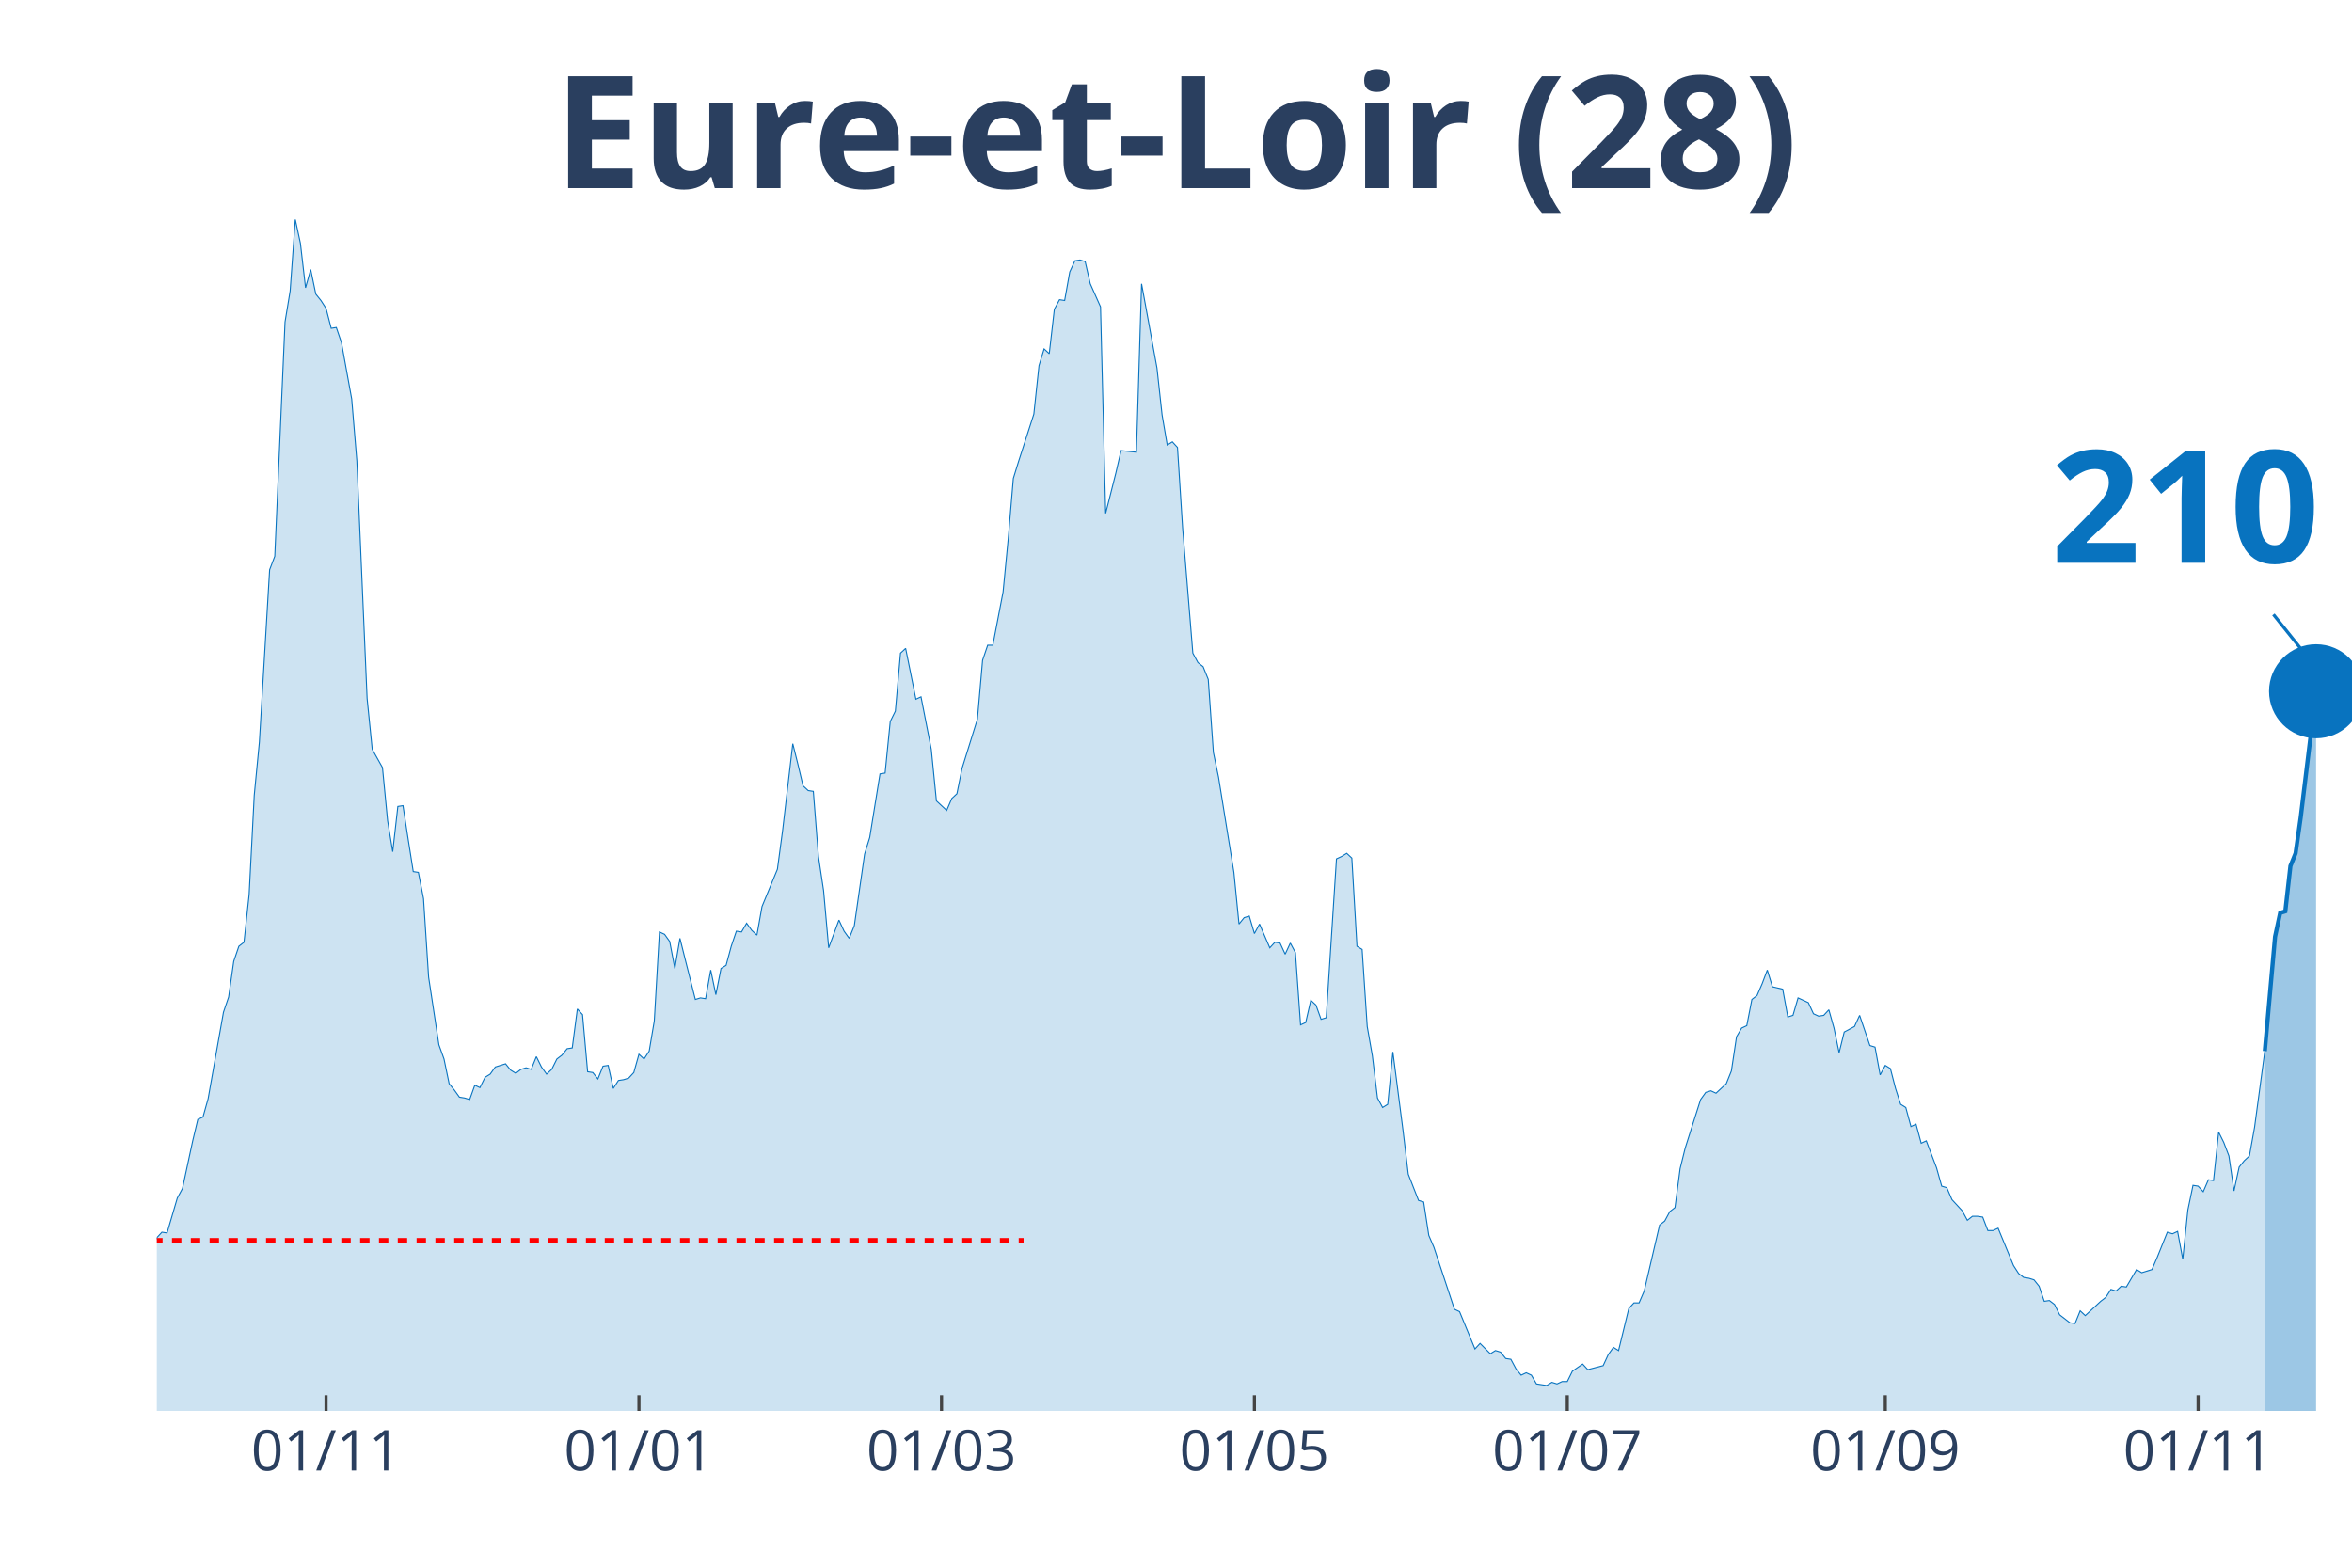
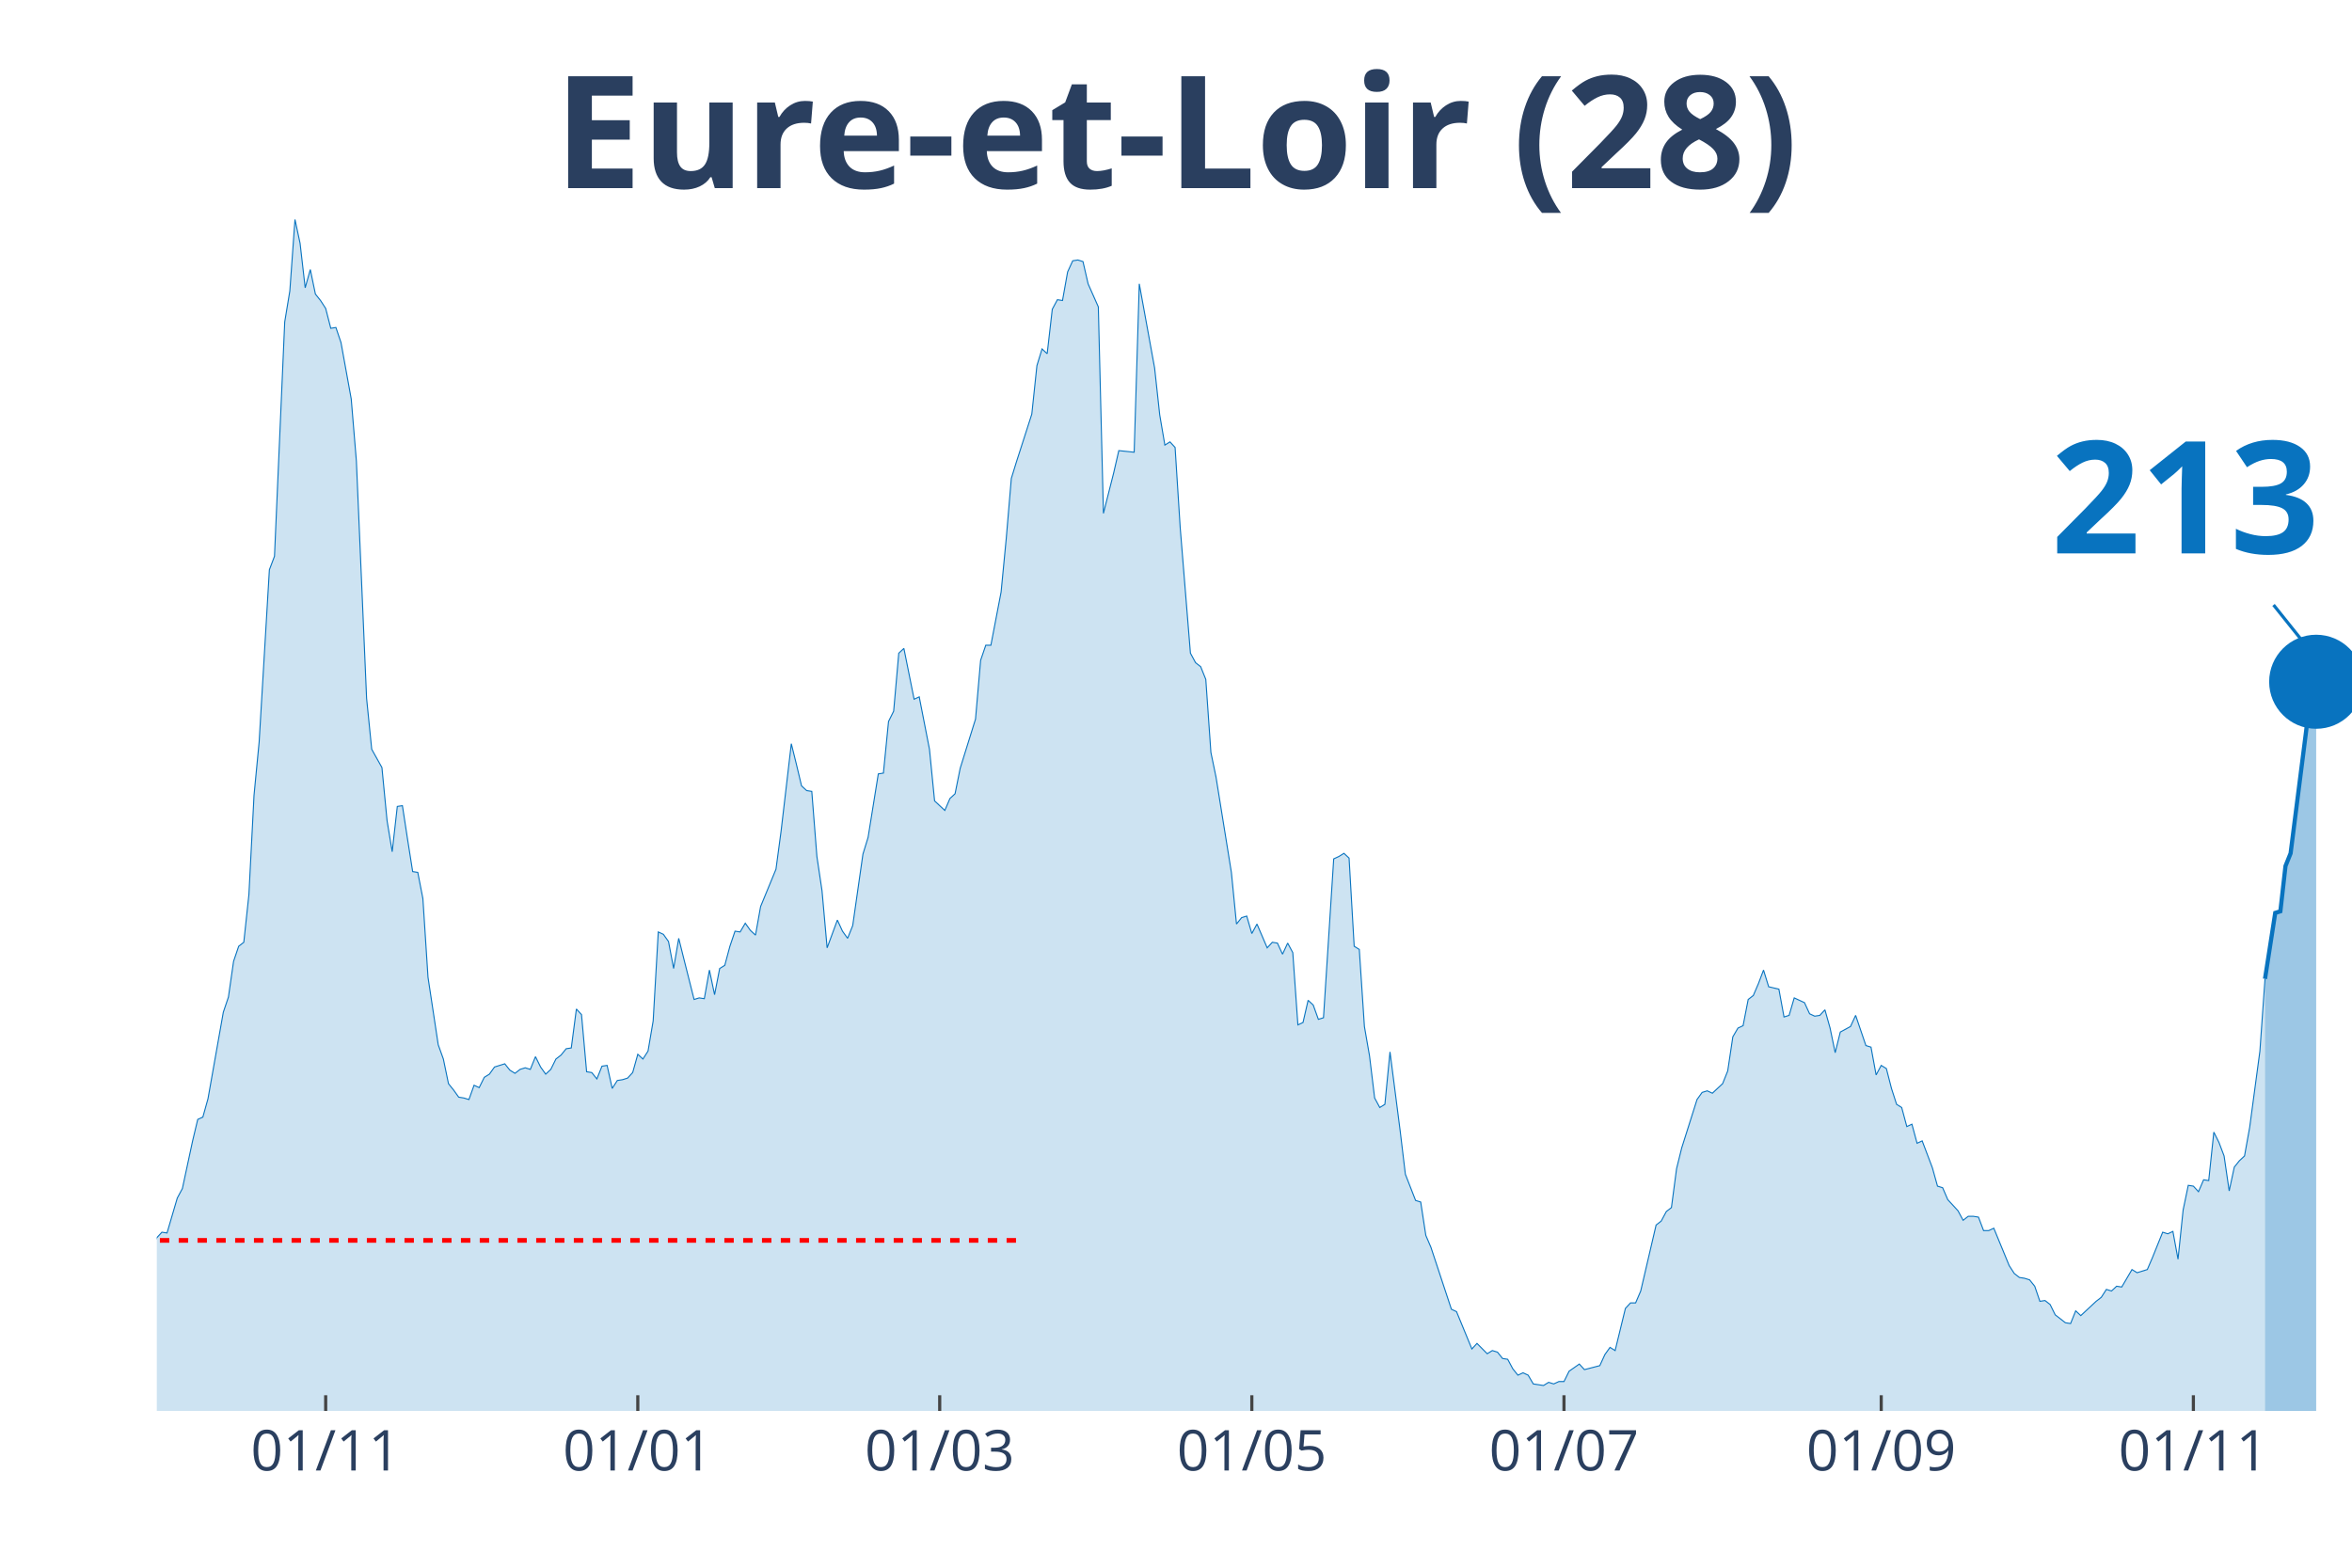
<svg xmlns="http://www.w3.org/2000/svg" class="main-svg" width="1125" height="750" style="" viewBox="0 0 750 500">
  <rect x="0" y="0" width="750" height="500" style="fill: rgb(0, 0, 0); fill-opacity: 0;" />
-   <defs id="defs-119dee">
+   <defs id="defs-dae313">
    <g class="clips">
-       <clipPath id="clip119deexyplot" class="plotclip">
+       <clipPath id="clipdae313xyplot" class="plotclip">
        <rect width="700" height="380" />
      </clipPath>
-       <clipPath class="axesclip" id="clip119deex">
+       <clipPath class="axesclip" id="clipdae313x">
        <rect x="50" y="0" width="700" height="500" />
      </clipPath>
-       <clipPath class="axesclip" id="clip119deey">
+       <clipPath class="axesclip" id="clipdae313y">
        <rect x="0" y="70" width="750" height="380" />
      </clipPath>
-       <clipPath class="axesclip" id="clip119deexy">
+       <clipPath class="axesclip" id="clipdae313xy">
        <rect x="50" y="70" width="700" height="380" />
      </clipPath>
    </g>
    <g class="gradients" />
+     <g class="patterns" />
  </defs>
  <g class="bglayer">
    <rect class="bg" x="50" y="70" width="700" height="380" style="fill: rgb(0, 0, 0); fill-opacity: 0; stroke-width: 0;" />
  </g>
  <g class="layer-below">
    <g class="imagelayer" />
    <g class="shapelayer" />
  </g>
  <g class="cartesianlayer">
    <g class="subplot xy">
      <g class="layer-subplot">
        <g class="shapelayer" />
        <g class="imagelayer" />
      </g>
      <g class="gridlayer">
        <g class="x">
-           <path class="xgrid crisp" transform="translate(103.97,0)" d="M0,70v380" style="stroke: rgb(255, 255, 255); stroke-opacity: 1; stroke-width: 1px;" />
-           <path class="xgrid crisp" transform="translate(203.74,0)" d="M0,70v380" style="stroke: rgb(255, 255, 255); stroke-opacity: 1; stroke-width: 1px;" />
-           <path class="xgrid crisp" transform="translate(300.23,0)" d="M0,70v380" style="stroke: rgb(255, 255, 255); stroke-opacity: 1; stroke-width: 1px;" />
-           <path class="xgrid crisp" transform="translate(400,0)" d="M0,70v380" style="stroke: rgb(255, 255, 255); stroke-opacity: 1; stroke-width: 1px;" />
-           <path class="xgrid crisp" transform="translate(499.77,0)" d="M0,70v380" style="stroke: rgb(255, 255, 255); stroke-opacity: 1; stroke-width: 1px;" />
-           <path class="xgrid crisp" transform="translate(601.17,0)" d="M0,70v380" style="stroke: rgb(255, 255, 255); stroke-opacity: 1; stroke-width: 1px;" />
-           <path class="xgrid crisp" transform="translate(700.93,0)" d="M0,70v380" style="stroke: rgb(255, 255, 255); stroke-opacity: 1; stroke-width: 1px;" />
+           <path class="xgrid crisp" transform="translate(103.85,0)" d="M0,70v380" style="stroke: rgb(255, 255, 255); stroke-opacity: 1; stroke-width: 1px;" />
+           <path class="xgrid crisp" transform="translate(203.38,0)" d="M0,70v380" style="stroke: rgb(255, 255, 255); stroke-opacity: 1; stroke-width: 1px;" />
+           <path class="xgrid crisp" transform="translate(299.65,0)" d="M0,70v380" style="stroke: rgb(255, 255, 255); stroke-opacity: 1; stroke-width: 1px;" />
+           <path class="xgrid crisp" transform="translate(399.18,0)" d="M0,70v380" style="stroke: rgb(255, 255, 255); stroke-opacity: 1; stroke-width: 1px;" />
+           <path class="xgrid crisp" transform="translate(498.72,0)" d="M0,70v380" style="stroke: rgb(255, 255, 255); stroke-opacity: 1; stroke-width: 1px;" />
+           <path class="xgrid crisp" transform="translate(599.88,0)" d="M0,70v380" style="stroke: rgb(255, 255, 255); stroke-opacity: 1; stroke-width: 1px;" />
+           <path class="xgrid crisp" transform="translate(699.42,0)" d="M0,70v380" style="stroke: rgb(255, 255, 255); stroke-opacity: 1; stroke-width: 1px;" />
        </g>
        <g class="y" />
      </g>
      <g class="zerolinelayer" />
      <path class="xlines-below" />
      <path class="ylines-below" />
      <g class="overlines-below" />
      <g class="xaxislayer-below" />
      <g class="yaxislayer-below" />
      <g class="overaxes-below" />
-       <g class="plot" transform="translate(50, 70)" clip-path="url('#clip119deexyplot')">
+       <g class="plot" transform="translate(50,70)" clip-path="url(#clipdae313xyplot)">
        <g class="scatterlayer mlayer">
-           <g class="trace scatter tracefffe1e" style="stroke-miterlimit: 2;">
+           <g class="trace scatter trace40fafb" style="stroke-miterlimit: 2;">
            <g class="fills">
              <g>
-                 <path class="js-fill" d="M672.2,380L-222.43,380L-222.43,372.15L-219.16,373.41L-217.52,375.19L-207.71,375.69L-206.07,374.17L-176.64,375.69L-175,376.96L-170.09,378.23L-168.46,378.48L-155.37,378.48L-153.74,377.72L-147.2,373.92L-145.56,373.92L-142.29,369.61L-140.65,370.12L-137.38,372.65L-135.75,372.91L-134.11,372.91L-132.48,377.72L-121.03,379.49L-119.39,378.73L-112.85,373.92L-111.21,373.67L-99.77,373.92L-98.13,371.64L-96.5,371.64L-94.86,369.61L-93.22,366.83L-91.59,368.09L-83.41,365.81L-81.78,361.51L-76.87,358.72L-75.23,357.71L-73.6,354.67L-71.96,355.43L-70.33,358.47L-68.69,355.17L-65.42,357.2L-63.79,355.43L-60.51,353.65L-58.88,351.12L-55.61,351.88L-53.97,351.63L-52.34,351.37L-50.7,349.09L-42.52,339.21L-40.89,333.39L-39.25,321.73L-37.62,321.23L-34.35,319.45L-32.71,320.47L-31.07,320.47L-29.44,322.24L-27.8,331.87L-26.17,326.8L-24.53,325.79L-22.9,326.04L-21.26,324.77L-19.63,325.28L-16.36,322.24L-14.72,324.27L-13.08,322.24L-11.45,322.49L-9.81,324.27L-8.18,323.76L-6.54,325.79L-4.91,323.51L-1.64,330.85L0,324.77L1.64,323L3.27,323.25L6.54,312.11L8.18,309.07L11.45,293.87L13.08,287.03L14.72,286.27L16.36,280.44L21.26,252.83L22.9,248.01L24.53,236.61L26.17,231.8L27.8,230.53L29.44,215.33L31.07,183.67L32.71,166.69L35.98,111.72L37.62,107.41L40.89,32.68L42.52,22.8L44.16,0L45.79,7.6L47.43,21.79L49.07,15.96L50.7,23.81L52.34,25.84L53.97,28.37L55.61,34.71L57.24,34.45L58.88,39.27L62.15,57.25L63.79,77.01L67.06,152.76L68.69,168.97L71.96,174.8L73.6,191.77L75.23,201.65L76.87,187.21L78.5,186.96L80.14,197.6L81.78,207.99L83.41,208.24L85.05,216.6L86.68,241.68L89.95,263.21L91.59,267.77L93.22,275.63L94.86,277.65L96.5,279.93L98.13,280.19L99.77,280.69L101.4,276.13L103.04,276.89L104.67,273.6L106.31,272.59L107.94,270.31L111.21,269.29L112.85,271.32L114.49,272.33L116.12,271.07L117.76,270.56L119.39,271.07L121.03,267.01L122.66,270.31L124.3,272.59L125.93,271.07L127.57,267.77L129.21,266.51L130.84,264.48L132.48,264.23L134.11,251.81L135.75,253.59L137.38,271.83L139.02,272.08L140.65,274.11L142.29,270.05L143.93,269.8L145.56,277.15L147.2,274.61L148.83,274.36L150.47,273.85L152.1,272.08L153.74,266.25L155.37,267.77L157.01,265.24L158.64,255.61L160.28,227.24L161.92,228L163.55,230.28L165.19,238.89L166.82,229.27L168.46,235.85L171.73,248.77L173.36,248.27L175,248.52L176.64,239.4L178.27,247.25L179.91,238.89L181.54,237.88L183.18,231.8L184.81,226.99L186.45,227.24L188.08,224.45L189.72,226.73L191.36,228.25L192.99,219.13L197.9,207.23L199.53,195.07L202.8,167.2L204.44,173.79L206.07,180.63L207.71,182.15L209.35,182.4L210.98,203.17L212.62,214.07L214.25,232.31L217.52,223.44L219.16,226.99L220.79,229.27L222.43,225.21L225.7,202.41L227.34,197.09L230.61,176.83L232.24,176.57L233.88,160.11L235.51,156.81L237.15,138.32L238.79,136.8L242.06,153.01L243.69,152.25L246.96,168.97L248.6,185.44L251.87,188.48L253.5,184.68L255.14,183.16L256.78,175.05L261.68,159.35L263.32,140.6L264.95,135.79L266.59,135.79L269.86,118.81L271.5,101.84L273.13,82.59L274.77,77.27L279.67,62.07L281.31,46.61L282.94,41.29L284.58,42.81L286.21,28.63L287.85,25.59L289.49,25.84L291.12,16.72L292.76,13.17L294.39,12.92L296.03,13.43L297.66,20.52L300.93,27.87L302.57,93.73L305.84,80.81L307.48,73.72L312.38,74.23L314.02,20.52L318.93,47.37L320.56,62.32L322.2,71.95L323.83,70.93L325.47,72.71L327.1,98.29L330.37,138.32L332.01,141.36L333.64,142.63L335.28,146.68L336.92,169.99L338.55,177.84L343.46,208.24L345.09,224.71L346.73,222.68L348.36,222.17L350,227.75L351.64,224.71L354.91,232.31L356.54,230.53L358.18,230.79L359.81,234.33L361.45,230.79L363.08,233.83L364.72,256.88L366.36,256.12L367.99,249.03L369.63,250.55L371.26,255.11L372.9,254.6L376.17,203.93L377.8,203.17L379.44,202.16L381.07,203.68L382.71,231.8L384.35,232.81L385.98,257.39L387.62,266.76L389.25,280.19L390.89,283.23L392.52,282.21L394.16,265.49L397.43,290.83L399.07,304.51L402.34,312.87L403.97,313.37L405.61,324.01L407.24,327.81L413.79,347.57L415.42,348.33L420.33,360.24L421.96,358.47L425.23,361.76L426.87,360.75L428.5,361.25L430.14,363.28L431.78,363.53L433.41,366.57L435.05,368.6L436.68,367.84L438.32,368.6L439.95,371.39L443.22,371.89L444.86,370.88L446.5,371.39L448.13,370.63L449.77,370.63L451.4,367.33L454.67,365.05L456.31,366.83L461.21,365.56L462.85,362.01L464.49,359.73L466.12,360.75L469.39,347.32L471.03,345.55L472.66,345.55L474.3,341.75L479.21,320.72L480.84,319.45L482.48,316.41L484.11,315.15L485.75,302.73L487.38,296.15L492.29,280.69L493.93,278.41L495.56,277.91L497.2,278.67L500.47,275.63L502.1,271.57L503.74,260.68L505.37,257.89L507.01,257.13L508.64,248.77L510.28,247.51L511.92,243.71L513.55,239.4L515.19,244.72L518.46,245.48L520.09,254.35L521.73,253.84L523.36,248.27L526.64,249.79L528.27,253.33L529.91,254.09L531.54,253.84L533.18,252.07L534.81,257.89L536.45,265.75L538.08,259.16L541.36,257.39L542.99,253.84L546.26,263.47L547.9,263.97L549.53,272.84L551.17,269.8L552.8,270.81L554.44,277.15L556.07,282.21L557.71,283.23L559.35,289.31L560.98,288.55L562.62,294.63L564.25,293.87L567.52,302.48L569.16,308.31L570.79,308.81L572.43,312.61L575.7,316.16L577.34,319.2L578.97,317.93L580.61,317.93L582.24,318.19L583.88,322.49L585.51,322.49L587.15,321.73L592.06,333.64L593.69,336.17L595.33,337.44L596.96,337.69L598.6,338.2L600.23,340.23L601.87,345.04L603.5,344.79L605.14,346.05L606.78,349.35L610.05,351.88L611.68,352.13L613.32,348.08L614.95,349.6L619.86,345.04L621.5,343.77L623.13,341.24L624.77,341.75L626.4,340.23L628.04,340.48L631.31,334.91L632.94,335.92L636.21,334.91L637.85,331.11L641.12,323L642.76,323.51L644.39,322.75L646.03,331.61L647.66,315.91L649.3,308.05L650.93,308.31L652.57,310.08L654.21,306.28L655.84,306.53L657.48,291.08L659.11,294.37L660.75,298.68L662.38,309.83L664.02,302.23L665.65,300.2L667.29,298.68L668.93,289.56L672.2,265.24" style="fill: rgb(8, 115, 191); fill-opacity: 0.2; stroke-width: 0;" />
+                 <path class="js-fill" d="M672.26,380L-221.91,380L-221.91,372.15L-218.65,373.41L-217.02,375.19L-207.23,375.69L-205.59,374.17L-176.22,375.69L-174.59,376.96L-169.7,378.23L-168.07,378.48L-155.01,378.48L-153.38,377.72L-146.85,373.92L-145.22,373.92L-141.96,369.61L-140.33,370.12L-137.06,372.65L-135.43,372.91L-133.8,372.91L-132.17,377.72L-120.75,379.49L-119.11,378.73L-112.59,373.92L-110.96,373.67L-99.53,373.92L-97.9,371.64L-96.27,371.64L-94.64,369.61L-93.01,366.83L-91.38,368.09L-83.22,365.81L-81.59,361.51L-76.69,358.72L-75.06,357.71L-73.43,354.67L-71.79,355.43L-70.16,358.47L-68.53,355.17L-65.27,357.2L-63.64,355.43L-60.37,353.65L-58.74,351.12L-55.48,351.88L-53.85,351.63L-52.21,351.37L-50.58,349.09L-42.42,339.21L-40.79,333.39L-39.16,321.73L-37.53,321.23L-34.27,319.45L-32.63,320.47L-31,320.47L-29.37,322.24L-27.74,331.87L-26.11,326.8L-24.48,325.79L-22.84,326.04L-21.21,324.77L-19.58,325.28L-16.32,322.24L-14.69,324.27L-13.05,322.24L-11.42,322.49L-9.79,324.27L-8.16,323.76L-6.53,325.79L-4.9,323.51L-1.63,330.85L0,324.77L1.63,323L3.26,323.25L6.53,312.11L8.16,309.07L11.42,293.87L13.05,287.03L14.69,286.27L16.32,280.44L21.21,252.83L22.84,248.01L24.48,236.61L26.11,231.8L27.74,230.53L29.37,215.33L31,183.67L32.63,166.69L35.9,111.72L37.53,107.41L40.79,32.68L42.42,22.8L44.06,0L45.69,7.6L47.32,21.79L48.95,15.96L50.58,23.81L52.21,25.84L53.85,28.37L55.48,34.71L57.11,34.45L58.74,39.27L62,57.25L63.64,77.01L66.9,152.76L68.53,168.97L71.79,174.8L73.43,191.77L75.06,201.65L76.69,187.21L78.32,186.96L79.95,197.6L81.59,207.99L83.22,208.24L84.85,216.6L86.48,241.68L89.74,263.21L91.38,267.77L93.01,275.63L94.64,277.65L96.27,279.93L97.9,280.19L99.53,280.69L101.17,276.13L102.8,276.89L104.43,273.6L106.06,272.59L107.69,270.31L110.96,269.29L112.59,271.32L114.22,272.33L115.85,271.07L117.48,270.56L119.11,271.07L120.75,267.01L122.38,270.31L124.01,272.59L125.64,271.07L127.27,267.77L128.9,266.51L130.54,264.48L132.17,264.23L133.8,251.81L135.43,253.59L137.06,271.83L138.69,272.08L140.33,274.11L141.96,270.05L143.59,269.8L145.22,277.15L146.85,274.61L148.48,274.36L150.12,273.85L151.75,272.08L153.38,266.25L155.01,267.77L156.64,265.24L158.28,255.61L159.91,227.24L161.54,228L163.17,230.28L164.8,238.89L166.43,229.27L168.07,235.85L171.33,248.77L172.96,248.27L174.59,248.52L176.22,239.4L177.86,247.25L179.49,238.89L181.12,237.88L182.75,231.8L184.38,226.99L186.01,227.24L187.65,224.45L189.28,226.73L190.91,228.25L192.54,219.13L197.44,207.23L199.07,195.07L202.33,167.2L203.96,173.79L205.59,180.63L207.23,182.15L208.86,182.4L210.49,203.17L212.12,214.07L213.75,232.31L217.02,223.44L218.65,226.99L220.28,229.27L221.91,225.21L225.17,202.41L226.81,197.09L230.07,176.83L231.7,176.57L233.33,160.11L234.97,156.81L236.6,138.32L238.23,136.8L241.49,153.01L243.12,152.25L246.39,168.97L248.02,185.44L251.28,188.48L252.91,184.68L254.55,183.16L256.18,175.05L261.07,159.35L262.7,140.6L264.34,135.79L265.97,135.79L269.23,118.81L270.86,101.84L272.49,82.59L274.13,77.27L279.02,62.07L280.65,46.61L282.28,41.29L283.92,42.81L285.55,28.63L287.18,25.59L288.81,25.84L290.44,16.72L292.07,13.17L293.71,12.92L295.34,13.43L296.97,20.52L300.23,27.87L301.86,93.73L305.13,80.81L306.76,73.72L311.66,74.23L313.29,20.52L318.18,47.37L319.81,62.32L321.45,71.95L323.08,70.93L324.71,72.71L326.34,98.29L329.6,138.32L331.24,141.36L332.87,142.63L334.5,146.68L336.13,169.99L337.76,177.84L342.66,208.24L344.29,224.71L345.92,222.68L347.55,222.17L349.18,227.75L350.82,224.71L354.08,232.31L355.71,230.53L357.34,230.79L358.97,234.33L360.61,230.79L362.24,233.83L363.87,256.88L365.5,256.12L367.13,249.03L368.76,250.55L370.4,255.11L372.03,254.6L375.29,203.93L376.92,203.17L378.55,202.16L380.19,203.68L381.82,231.8L383.45,232.81L385.08,257.39L386.71,266.76L388.34,280.19L389.98,283.23L391.61,282.21L393.24,265.49L396.5,290.83L398.14,304.51L401.4,312.87L403.03,313.37L404.66,324.01L406.29,327.81L412.82,347.57L414.45,348.33L419.35,360.24L420.98,358.47L424.24,361.76L425.87,360.75L427.51,361.25L429.14,363.28L430.77,363.53L432.4,366.57L434.03,368.6L435.66,367.84L437.3,368.6L438.93,371.39L442.19,371.89L443.82,370.88L445.45,371.39L447.09,370.63L448.72,370.63L450.35,367.33L453.61,365.05L455.24,366.83L460.14,365.56L461.77,362.01L463.4,359.73L465.03,360.75L468.3,347.32L469.93,345.55L471.56,345.55L473.19,341.75L478.09,320.72L479.72,319.45L481.35,316.41L482.98,315.15L484.62,302.73L486.25,296.15L491.14,280.69L492.77,278.41L494.41,277.91L496.04,278.67L499.3,275.63L500.93,271.57L502.56,260.68L504.2,257.89L505.83,257.13L507.46,248.77L509.09,247.51L510.72,243.71L512.35,239.4L513.99,244.72L517.25,245.48L518.88,254.35L520.51,253.84L522.14,248.27L525.41,249.79L527.04,253.33L528.67,254.09L530.3,253.84L531.93,252.07L533.57,257.89L535.2,265.75L536.83,259.16L540.09,257.39L541.72,253.84L544.99,263.47L546.62,263.97L548.25,272.84L549.88,269.8L551.52,270.81L553.15,277.15L554.78,282.21L556.41,283.23L558.04,289.31L559.67,288.55L561.31,294.63L562.94,293.87L566.2,302.48L567.83,308.31L569.46,308.81L571.1,312.61L574.36,316.16L575.99,319.2L577.62,317.93L579.25,317.93L580.89,318.19L582.52,322.49L584.15,322.49L585.78,321.73L590.68,333.64L592.31,336.17L593.94,337.44L595.57,337.69L597.2,338.2L598.83,340.23L600.47,345.04L602.1,344.79L603.73,346.05L605.36,349.35L608.62,351.88L610.26,352.13L611.89,348.08L613.52,349.6L618.41,345.04L620.05,343.77L621.68,341.24L623.31,341.75L624.94,340.23L626.57,340.48L629.84,334.91L631.47,335.92L634.73,334.91L636.36,331.11L639.63,323L641.26,323.51L642.89,322.75L644.52,331.61L646.15,315.91L647.79,308.05L649.42,308.31L651.05,310.08L652.68,306.28L654.31,306.53L655.94,291.08L657.58,294.37L659.21,298.68L660.84,309.83L662.47,302.23L664.1,300.2L665.73,298.68L667.37,289.56L670.63,265.24L672.26,242.19" style="fill: rgb(8, 115, 191); fill-opacity: 0.2; stroke-width: 0;" />
              </g>
            </g>
            <g class="errorbars" />
            <g class="lines">
-               <path class="js-line" d="M-222.43,372.15L-219.16,373.41L-217.52,375.19L-207.71,375.69L-206.07,374.17L-176.64,375.69L-175,376.96L-170.09,378.23L-168.46,378.48L-155.37,378.48L-153.74,377.72L-147.2,373.92L-145.56,373.92L-142.29,369.61L-140.65,370.12L-137.38,372.65L-135.75,372.91L-134.11,372.91L-132.48,377.72L-121.03,379.49L-119.39,378.73L-112.85,373.92L-111.21,373.67L-99.77,373.92L-98.13,371.64L-96.5,371.64L-94.86,369.61L-93.22,366.83L-91.59,368.09L-83.41,365.81L-81.78,361.51L-76.87,358.72L-75.23,357.71L-73.6,354.67L-71.96,355.43L-70.33,358.47L-68.69,355.17L-65.42,357.2L-63.79,355.43L-60.51,353.65L-58.88,351.12L-55.61,351.88L-53.97,351.63L-52.34,351.37L-50.7,349.09L-42.52,339.21L-40.89,333.39L-39.25,321.73L-37.62,321.23L-34.35,319.45L-32.71,320.47L-31.07,320.47L-29.44,322.24L-27.8,331.87L-26.17,326.8L-24.53,325.79L-22.9,326.04L-21.26,324.77L-19.63,325.28L-16.36,322.24L-14.72,324.27L-13.08,322.24L-11.45,322.49L-9.81,324.27L-8.18,323.76L-6.54,325.79L-4.91,323.51L-1.64,330.85L0,324.77L1.64,323L3.27,323.25L6.54,312.11L8.18,309.07L11.45,293.87L13.08,287.03L14.72,286.27L16.36,280.44L21.26,252.83L22.9,248.01L24.53,236.61L26.17,231.8L27.8,230.53L29.44,215.33L31.07,183.67L32.71,166.69L35.98,111.72L37.62,107.41L40.89,32.68L42.52,22.8L44.16,0L45.79,7.6L47.43,21.79L49.07,15.96L50.7,23.81L52.34,25.84L53.97,28.37L55.61,34.71L57.24,34.45L58.88,39.27L62.15,57.25L63.79,77.01L67.06,152.76L68.69,168.97L71.96,174.8L73.6,191.77L75.23,201.65L76.87,187.21L78.5,186.96L80.14,197.6L81.78,207.99L83.41,208.24L85.05,216.6L86.68,241.68L89.95,263.21L91.59,267.77L93.22,275.63L94.86,277.65L96.5,279.93L98.13,280.19L99.77,280.69L101.4,276.13L103.04,276.89L104.67,273.6L106.31,272.59L107.94,270.31L111.21,269.29L112.85,271.32L114.49,272.33L116.12,271.07L117.76,270.56L119.39,271.07L121.03,267.01L122.66,270.31L124.3,272.59L125.93,271.07L127.57,267.77L129.21,266.51L130.84,264.48L132.48,264.23L134.11,251.81L135.75,253.59L137.38,271.83L139.02,272.08L140.65,274.11L142.29,270.05L143.93,269.8L145.56,277.15L147.2,274.61L148.83,274.36L150.47,273.85L152.1,272.08L153.74,266.25L155.37,267.77L157.01,265.24L158.64,255.61L160.28,227.24L161.92,228L163.55,230.28L165.19,238.89L166.82,229.27L168.46,235.85L171.73,248.77L173.36,248.27L175,248.52L176.64,239.4L178.27,247.25L179.91,238.89L181.54,237.88L183.18,231.8L184.81,226.99L186.45,227.24L188.08,224.45L189.72,226.73L191.36,228.25L192.99,219.13L197.9,207.23L199.53,195.07L202.8,167.2L204.44,173.79L206.07,180.63L207.71,182.15L209.35,182.4L210.98,203.17L212.62,214.07L214.25,232.31L217.52,223.44L219.16,226.99L220.79,229.27L222.43,225.21L225.7,202.41L227.34,197.09L230.61,176.83L232.24,176.57L233.88,160.11L235.51,156.81L237.15,138.32L238.79,136.8L242.06,153.01L243.69,152.25L246.96,168.97L248.6,185.44L251.87,188.48L253.5,184.68L255.14,183.16L256.78,175.05L261.68,159.35L263.32,140.6L264.95,135.79L266.59,135.79L269.86,118.81L271.5,101.84L273.13,82.59L274.77,77.27L279.67,62.07L281.31,46.61L282.94,41.29L284.58,42.81L286.21,28.63L287.85,25.59L289.49,25.84L291.12,16.72L292.76,13.17L294.39,12.92L296.03,13.43L297.66,20.52L300.93,27.87L302.57,93.73L305.84,80.81L307.48,73.72L312.38,74.23L314.02,20.52L318.93,47.37L320.56,62.32L322.2,71.95L323.83,70.93L325.47,72.71L327.1,98.29L330.37,138.32L332.01,141.36L333.64,142.63L335.28,146.68L336.92,169.99L338.55,177.84L343.46,208.24L345.09,224.71L346.73,222.68L348.36,222.17L350,227.75L351.64,224.71L354.91,232.31L356.54,230.53L358.18,230.79L359.81,234.33L361.45,230.79L363.08,233.83L364.72,256.88L366.36,256.12L367.99,249.03L369.63,250.55L371.26,255.11L372.9,254.6L376.17,203.93L377.8,203.17L379.44,202.16L381.07,203.68L382.71,231.8L384.35,232.81L385.98,257.39L387.62,266.76L389.25,280.19L390.89,283.23L392.52,282.21L394.16,265.49L397.43,290.83L399.07,304.51L402.34,312.87L403.97,313.37L405.61,324.01L407.24,327.81L413.79,347.57L415.42,348.33L420.33,360.24L421.96,358.47L425.23,361.76L426.87,360.75L428.5,361.25L430.14,363.28L431.78,363.53L433.41,366.57L435.05,368.6L436.68,367.84L438.32,368.6L439.95,371.39L443.22,371.89L444.86,370.88L446.5,371.39L448.13,370.63L449.77,370.63L451.4,367.33L454.67,365.05L456.31,366.83L461.21,365.56L462.85,362.01L464.49,359.73L466.12,360.75L469.39,347.32L471.03,345.55L472.66,345.55L474.3,341.75L479.21,320.72L480.84,319.45L482.48,316.41L484.11,315.15L485.75,302.73L487.38,296.15L492.29,280.69L493.93,278.41L495.56,277.91L497.2,278.67L500.47,275.63L502.1,271.57L503.74,260.68L505.37,257.89L507.01,257.13L508.64,248.77L510.28,247.51L511.92,243.71L513.55,239.4L515.19,244.72L518.46,245.48L520.09,254.35L521.73,253.84L523.36,248.27L526.64,249.79L528.27,253.33L529.91,254.09L531.54,253.84L533.18,252.07L534.81,257.89L536.45,265.75L538.08,259.16L541.36,257.39L542.99,253.84L546.26,263.47L547.9,263.97L549.53,272.84L551.17,269.8L552.8,270.81L554.44,277.15L556.07,282.21L557.71,283.23L559.35,289.31L560.98,288.55L562.62,294.63L564.25,293.87L567.52,302.48L569.16,308.31L570.79,308.81L572.43,312.61L575.7,316.16L577.34,319.2L578.97,317.93L580.61,317.93L582.24,318.19L583.88,322.49L585.51,322.49L587.15,321.73L592.06,333.64L593.69,336.17L595.33,337.44L596.96,337.69L598.6,338.2L600.23,340.23L601.87,345.04L603.5,344.79L605.14,346.05L606.78,349.35L610.05,351.88L611.68,352.13L613.32,348.08L614.95,349.6L619.86,345.04L621.5,343.77L623.13,341.24L624.77,341.75L626.4,340.23L628.04,340.48L631.31,334.91L632.94,335.92L636.21,334.91L637.85,331.11L641.12,323L642.76,323.51L644.39,322.75L646.03,331.61L647.66,315.91L649.3,308.05L650.93,308.31L652.57,310.08L654.21,306.28L655.84,306.53L657.48,291.08L659.11,294.37L660.75,298.68L662.38,309.83L664.02,302.23L665.65,300.2L667.29,298.68L668.93,289.56L672.2,265.24" style="vector-effect: non-scaling-stroke; fill: none; stroke: rgb(8, 115, 191); stroke-opacity: 1; stroke-width: 0.5px; opacity: 1;" />
+               <path class="js-line" d="M-221.91,372.15L-218.65,373.41L-217.02,375.19L-207.23,375.69L-205.59,374.17L-176.22,375.69L-174.59,376.96L-169.7,378.23L-168.07,378.48L-155.01,378.48L-153.38,377.72L-146.85,373.92L-145.22,373.92L-141.96,369.61L-140.33,370.12L-137.06,372.65L-135.43,372.91L-133.8,372.91L-132.17,377.72L-120.75,379.49L-119.11,378.73L-112.59,373.92L-110.96,373.67L-99.53,373.92L-97.9,371.64L-96.27,371.64L-94.64,369.61L-93.01,366.83L-91.38,368.09L-83.22,365.81L-81.59,361.51L-76.69,358.72L-75.06,357.71L-73.43,354.67L-71.79,355.43L-70.16,358.47L-68.53,355.17L-65.27,357.2L-63.64,355.43L-60.37,353.65L-58.74,351.12L-55.48,351.88L-53.85,351.63L-52.21,351.37L-50.58,349.09L-42.42,339.21L-40.79,333.39L-39.16,321.73L-37.53,321.23L-34.27,319.45L-32.63,320.47L-31,320.47L-29.37,322.24L-27.74,331.87L-26.11,326.8L-24.48,325.79L-22.84,326.04L-21.21,324.77L-19.58,325.28L-16.32,322.24L-14.69,324.27L-13.05,322.24L-11.42,322.49L-9.79,324.27L-8.16,323.76L-6.53,325.79L-4.9,323.51L-1.63,330.85L0,324.77L1.63,323L3.26,323.25L6.53,312.11L8.16,309.07L11.42,293.87L13.05,287.03L14.69,286.27L16.32,280.44L21.21,252.83L22.84,248.01L24.48,236.61L26.11,231.8L27.74,230.53L29.37,215.33L31,183.67L32.63,166.69L35.9,111.72L37.53,107.41L40.79,32.68L42.42,22.8L44.06,0L45.69,7.6L47.32,21.79L48.95,15.96L50.58,23.81L52.21,25.84L53.85,28.37L55.48,34.71L57.11,34.45L58.74,39.27L62,57.25L63.64,77.01L66.9,152.76L68.53,168.97L71.79,174.8L73.43,191.77L75.06,201.65L76.69,187.21L78.32,186.96L79.95,197.6L81.59,207.99L83.22,208.24L84.85,216.6L86.48,241.68L89.74,263.21L91.38,267.77L93.01,275.63L94.64,277.65L96.27,279.93L97.9,280.19L99.53,280.69L101.17,276.13L102.8,276.89L104.43,273.6L106.06,272.59L107.69,270.31L110.96,269.29L112.59,271.32L114.22,272.33L115.85,271.07L117.48,270.56L119.11,271.07L120.75,267.01L122.38,270.31L124.01,272.59L125.64,271.07L127.27,267.77L128.9,266.51L130.54,264.48L132.17,264.23L133.8,251.81L135.43,253.59L137.06,271.83L138.69,272.08L140.33,274.11L141.96,270.05L143.59,269.8L145.22,277.15L146.85,274.61L148.48,274.36L150.12,273.85L151.75,272.08L153.38,266.25L155.01,267.77L156.64,265.24L158.28,255.61L159.91,227.24L161.54,228L163.17,230.28L164.8,238.89L166.43,229.27L168.07,235.85L171.33,248.77L172.96,248.27L174.59,248.52L176.22,239.4L177.86,247.25L179.49,238.89L181.12,237.88L182.75,231.8L184.38,226.99L186.01,227.24L187.65,224.45L189.28,226.73L190.91,228.25L192.54,219.13L197.44,207.23L199.07,195.07L202.33,167.2L203.96,173.79L205.59,180.63L207.23,182.15L208.86,182.4L210.49,203.17L212.12,214.07L213.75,232.31L217.02,223.44L218.65,226.99L220.28,229.27L221.91,225.21L225.17,202.41L226.81,197.09L230.07,176.83L231.7,176.57L233.33,160.11L234.97,156.81L236.6,138.32L238.23,136.8L241.49,153.01L243.12,152.25L246.39,168.97L248.02,185.44L251.28,188.48L252.91,184.68L254.55,183.16L256.18,175.05L261.07,159.35L262.7,140.6L264.34,135.79L265.97,135.79L269.23,118.81L270.86,101.84L272.49,82.59L274.13,77.27L279.02,62.07L280.65,46.61L282.28,41.29L283.92,42.81L285.55,28.63L287.18,25.59L288.81,25.84L290.44,16.72L292.07,13.17L293.71,12.92L295.34,13.43L296.97,20.52L300.23,27.87L301.86,93.73L305.13,80.81L306.76,73.72L311.66,74.23L313.29,20.52L318.18,47.37L319.81,62.32L321.45,71.95L323.08,70.93L324.71,72.71L326.34,98.29L329.6,138.32L331.24,141.36L332.87,142.63L334.5,146.68L336.13,169.99L337.76,177.84L342.66,208.24L344.29,224.71L345.92,222.68L347.55,222.17L349.18,227.75L350.82,224.71L354.08,232.31L355.71,230.53L357.34,230.79L358.97,234.33L360.61,230.79L362.24,233.83L363.87,256.88L365.5,256.12L367.13,249.03L368.76,250.55L370.4,255.11L372.03,254.6L375.29,203.93L376.92,203.17L378.55,202.16L380.19,203.68L381.82,231.8L383.45,232.81L385.08,257.39L386.71,266.76L388.34,280.19L389.98,283.23L391.61,282.21L393.24,265.49L396.5,290.83L398.14,304.51L401.4,312.87L403.03,313.37L404.66,324.01L406.29,327.81L412.82,347.57L414.45,348.33L419.35,360.24L420.98,358.47L424.24,361.76L425.87,360.75L427.51,361.25L429.14,363.28L430.77,363.53L432.4,366.57L434.03,368.6L435.66,367.84L437.3,368.6L438.93,371.39L442.19,371.89L443.82,370.88L445.45,371.39L447.09,370.63L448.72,370.63L450.35,367.33L453.61,365.05L455.24,366.83L460.14,365.56L461.77,362.01L463.4,359.73L465.03,360.75L468.3,347.32L469.93,345.55L471.56,345.55L473.19,341.75L478.09,320.72L479.72,319.45L481.35,316.41L482.98,315.15L484.62,302.73L486.25,296.15L491.14,280.69L492.77,278.41L494.41,277.91L496.04,278.67L499.3,275.63L500.93,271.57L502.56,260.68L504.2,257.89L505.83,257.13L507.46,248.77L509.09,247.51L510.72,243.71L512.35,239.4L513.99,244.72L517.25,245.48L518.88,254.35L520.51,253.84L522.14,248.27L525.41,249.79L527.04,253.33L528.67,254.09L530.3,253.84L531.93,252.07L533.57,257.89L535.2,265.75L536.83,259.16L540.09,257.39L541.72,253.84L544.99,263.47L546.62,263.97L548.25,272.84L549.88,269.8L551.52,270.81L553.15,277.15L554.78,282.21L556.41,283.23L558.04,289.31L559.67,288.55L561.31,294.63L562.94,293.87L566.2,302.48L567.83,308.31L569.46,308.81L571.1,312.61L574.36,316.16L575.99,319.2L577.62,317.93L579.25,317.93L580.89,318.19L582.52,322.49L584.15,322.49L585.78,321.73L590.68,333.64L592.31,336.17L593.94,337.44L595.57,337.69L597.2,338.2L598.83,340.23L600.47,345.04L602.1,344.79L603.73,346.05L605.36,349.35L608.62,351.88L610.26,352.13L611.89,348.08L613.52,349.6L618.41,345.04L620.05,343.77L621.68,341.24L623.31,341.75L624.94,340.23L626.57,340.48L629.84,334.91L631.47,335.92L634.73,334.91L636.36,331.11L639.63,323L641.26,323.51L642.89,322.75L644.52,331.61L646.15,315.91L647.79,308.05L649.42,308.31L651.05,310.08L652.68,306.28L654.31,306.53L655.94,291.08L657.58,294.37L659.21,298.68L660.84,309.83L662.47,302.23L664.1,300.2L665.73,298.68L667.37,289.56L670.63,265.24L672.26,242.19" style="vector-effect: non-scaling-stroke; fill: none; stroke: rgb(8, 115, 191); stroke-opacity: 1; stroke-width: 0.5px; opacity: 1;" />
            </g>
            <g class="points" />
            <g class="text" />
          </g>
-           <g class="trace scatter trace4b754e" style="stroke-miterlimit: 2;">
+           <g class="trace scatter trace910600" style="stroke-miterlimit: 2;">
            <g class="fills">
              <g>
-                 <path class="js-fill" d="M688.55,380L672.2,380L672.2,265.24L675.47,228.76L677.1,221.16L678.74,220.65L680.37,206.21L682.01,202.16L683.64,190.76L688.55,150.48" style="fill: rgb(8, 115, 191); fill-opacity: 0.4; stroke-width: 0;" />
+                 <path class="js-fill" d="M688.58,380L672.26,380L672.26,242.19L675.52,221.16L677.16,220.65L678.79,206.21L680.42,202.16L685.31,163.65L686.95,150.23L688.58,147.44" style="fill: rgb(8, 115, 191); fill-opacity: 0.4; stroke-width: 0;" />
              </g>
            </g>
            <g class="errorbars" />
            <g class="lines">
-               <path class="js-line" d="M672.2,265.24L675.47,228.76L677.1,221.16L678.74,220.65L680.37,206.21L682.01,202.16L683.64,190.76L688.55,150.48" style="vector-effect: non-scaling-stroke; fill: none; stroke: rgb(8, 115, 191); stroke-opacity: 1; stroke-width: 2px; opacity: 1;" />
+               <path class="js-line" d="M672.26,242.19L675.52,221.16L677.16,220.65L678.79,206.21L680.42,202.16L685.31,163.65L686.95,150.23L688.58,147.44" style="vector-effect: non-scaling-stroke; fill: none; stroke: rgb(8, 115, 191); stroke-opacity: 1; stroke-width: 2px; opacity: 1;" />
            </g>
            <g class="points" />
            <g class="text" />
          </g>
-           <g class="trace scatter trace6e9884" style="stroke-miterlimit: 2; opacity: 1;">
+           <g class="trace scatter trace64ec1b" style="stroke-miterlimit: 2; opacity: 1;">
            <g class="fills" />
            <g class="errorbars" />
            <g class="lines" />
            <g class="points">
-               <path class="point" transform="translate(688.55,150.48)" d="M15,0A15,15 0 1,1 0,-15A15,15 0 0,1 15,0Z" style="opacity: 1; stroke-width: 0px; fill: rgb(8, 115, 191); fill-opacity: 1;" />
+               <path class="point" transform="translate(688.58,147.44)" d="M15,0A15,15 0 1,1 0,-15A15,15 0 0,1 15,0Z" style="opacity: 1; stroke-width: 0px; fill: rgb(8, 115, 191); fill-opacity: 1;" />
            </g>
            <g class="text" />
          </g>
        </g>
      </g>
      <g class="overplot" />
-       <path class="xlines-above crisp" style="fill: none; stroke-width: 1px; stroke: rgb(0, 0, 0); stroke-opacity: 0;" d="" />
-       <path class="ylines-above crisp" style="fill: none;" d="M0,0" />
+       <path class="xlines-above crisp" d="" style="fill: none; stroke-width: 1px; stroke: rgb(0, 0, 0); stroke-opacity: 0;" />
+       <path class="ylines-above crisp" d="M0,0" style="fill: none;" />
      <g class="overlines-above" />
      <g class="xaxislayer-above">
-         <path class="xtick ticks crisp" d="M0,450v-5" transform="translate(103.97,0)" style="stroke: rgb(68, 68, 68); stroke-opacity: 1; stroke-width: 1px;" />
-         <path class="xtick ticks crisp" d="M0,450v-5" transform="translate(203.74,0)" style="stroke: rgb(68, 68, 68); stroke-opacity: 1; stroke-width: 1px;" />
-         <path class="xtick ticks crisp" d="M0,450v-5" transform="translate(300.23,0)" style="stroke: rgb(68, 68, 68); stroke-opacity: 1; stroke-width: 1px;" />
-         <path class="xtick ticks crisp" d="M0,450v-5" transform="translate(400,0)" style="stroke: rgb(68, 68, 68); stroke-opacity: 1; stroke-width: 1px;" />
-         <path class="xtick ticks crisp" d="M0,450v-5" transform="translate(499.77,0)" style="stroke: rgb(68, 68, 68); stroke-opacity: 1; stroke-width: 1px;" />
-         <path class="xtick ticks crisp" d="M0,450v-5" transform="translate(601.17,0)" style="stroke: rgb(68, 68, 68); stroke-opacity: 1; stroke-width: 1px;" />
-         <path class="xtick ticks crisp" d="M0,450v-5" transform="translate(700.93,0)" style="stroke: rgb(68, 68, 68); stroke-opacity: 1; stroke-width: 1px;" />
+         <path class="xtick ticks crisp" d="M0,450v-5" transform="translate(103.85,0)" style="stroke: rgb(68, 68, 68); stroke-opacity: 1; stroke-width: 1px;" />
+         <path class="xtick ticks crisp" d="M0,450v-5" transform="translate(203.38,0)" style="stroke: rgb(68, 68, 68); stroke-opacity: 1; stroke-width: 1px;" />
+         <path class="xtick ticks crisp" d="M0,450v-5" transform="translate(299.65,0)" style="stroke: rgb(68, 68, 68); stroke-opacity: 1; stroke-width: 1px;" />
+         <path class="xtick ticks crisp" d="M0,450v-5" transform="translate(399.18,0)" style="stroke: rgb(68, 68, 68); stroke-opacity: 1; stroke-width: 1px;" />
+         <path class="xtick ticks crisp" d="M0,450v-5" transform="translate(498.72,0)" style="stroke: rgb(68, 68, 68); stroke-opacity: 1; stroke-width: 1px;" />
+         <path class="xtick ticks crisp" d="M0,450v-5" transform="translate(599.88,0)" style="stroke: rgb(68, 68, 68); stroke-opacity: 1; stroke-width: 1px;" />
+         <path class="xtick ticks crisp" d="M0,450v-5" transform="translate(699.42,0)" style="stroke: rgb(68, 68, 68); stroke-opacity: 1; stroke-width: 1px;" />
        <g class="xtick">
-           <text text-anchor="middle" x="0" y="469" transform="translate(103.97,0)" style="font-family: 'Open Sans', verdana, arial, sans-serif; font-size: 18px; fill: rgb(42, 63, 95); fill-opacity: 1; white-space: pre;">01/11</text>
+           <text text-anchor="middle" x="0" y="469" transform="translate(103.85,0)" style="font-family: 'Open Sans', verdana, arial, sans-serif; font-size: 18px; fill: rgb(42, 63, 95); fill-opacity: 1; white-space: pre; opacity: 1;">01/11</text>
        </g>
        <g class="xtick">
-           <text text-anchor="middle" x="0" y="469" transform="translate(203.74,0)" style="font-family: 'Open Sans', verdana, arial, sans-serif; font-size: 18px; fill: rgb(42, 63, 95); fill-opacity: 1; white-space: pre;">01/01</text>
+           <text text-anchor="middle" x="0" y="469" style="font-family: 'Open Sans', verdana, arial, sans-serif; font-size: 18px; fill: rgb(42, 63, 95); fill-opacity: 1; white-space: pre; opacity: 1;" transform="translate(203.38,0)">01/01</text>
        </g>
        <g class="xtick">
-           <text text-anchor="middle" x="0" y="469" transform="translate(300.23,0)" style="font-family: 'Open Sans', verdana, arial, sans-serif; font-size: 18px; fill: rgb(42, 63, 95); fill-opacity: 1; white-space: pre;">01/03</text>
+           <text text-anchor="middle" x="0" y="469" style="font-family: 'Open Sans', verdana, arial, sans-serif; font-size: 18px; fill: rgb(42, 63, 95); fill-opacity: 1; white-space: pre; opacity: 1;" transform="translate(299.65,0)">01/03</text>
        </g>
        <g class="xtick">
-           <text text-anchor="middle" x="0" y="469" transform="translate(400,0)" style="font-family: 'Open Sans', verdana, arial, sans-serif; font-size: 18px; fill: rgb(42, 63, 95); fill-opacity: 1; white-space: pre;">01/05</text>
+           <text text-anchor="middle" x="0" y="469" style="font-family: 'Open Sans', verdana, arial, sans-serif; font-size: 18px; fill: rgb(42, 63, 95); fill-opacity: 1; white-space: pre; opacity: 1;" transform="translate(399.18,0)">01/05</text>
        </g>
        <g class="xtick">
-           <text text-anchor="middle" x="0" y="469" transform="translate(499.77,0)" style="font-family: 'Open Sans', verdana, arial, sans-serif; font-size: 18px; fill: rgb(42, 63, 95); fill-opacity: 1; white-space: pre;">01/07</text>
+           <text text-anchor="middle" x="0" y="469" style="font-family: 'Open Sans', verdana, arial, sans-serif; font-size: 18px; fill: rgb(42, 63, 95); fill-opacity: 1; white-space: pre; opacity: 1;" transform="translate(498.72,0)">01/07</text>
        </g>
        <g class="xtick">
-           <text text-anchor="middle" x="0" y="469" transform="translate(601.17,0)" style="font-family: 'Open Sans', verdana, arial, sans-serif; font-size: 18px; fill: rgb(42, 63, 95); fill-opacity: 1; white-space: pre;">01/09</text>
+           <text text-anchor="middle" x="0" y="469" style="font-family: 'Open Sans', verdana, arial, sans-serif; font-size: 18px; fill: rgb(42, 63, 95); fill-opacity: 1; white-space: pre; opacity: 1;" transform="translate(599.88,0)">01/09</text>
        </g>
        <g class="xtick">
-           <text text-anchor="middle" x="0" y="469" transform="translate(700.93,0)" style="font-family: 'Open Sans', verdana, arial, sans-serif; font-size: 18px; fill: rgb(42, 63, 95); fill-opacity: 1; white-space: pre;">01/11</text>
+           <text text-anchor="middle" x="0" y="469" style="font-family: 'Open Sans', verdana, arial, sans-serif; font-size: 18px; fill: rgb(42, 63, 95); fill-opacity: 1; white-space: pre; opacity: 1;" transform="translate(699.42,0)">01/11</text>
        </g>
      </g>
      <g class="yaxislayer-above" />
      <g class="overaxes-above" />
    </g>
  </g>
  <g class="polarlayer" />
+   <g class="smithlayer" />
  <g class="ternarylayer" />
  <g class="geolayer" />
  <g class="funnelarealayer" />
  <g class="pielayer" />
+   <g class="iciclelayer" />
  <g class="treemaplayer" />
  <g class="sunburstlayer" />
  <g class="glimages" />
-   <defs id="topdefs-119dee">
+   <defs id="topdefs-dae313">
    <g class="clips" />
  </defs>
  <g class="layer-above">
    <g class="imagelayer" />
    <g class="shapelayer">
-       <path data-index="0" fill-rule="evenodd" d="M-869.16,395.61L326.4,395.61" clip-path="url('#clip119deexy')" style="opacity: 1; stroke: rgb(255, 0, 0); stroke-opacity: 1; fill: rgb(0, 0, 0); fill-opacity: 0; stroke-dasharray: 3px, 3px; stroke-width: 1.5px;" />
+       <path data-index="0" fill-rule="evenodd" d="M-867.02,395.61L325.76,395.61" clip-path="url(#clipdae313xy)" style="opacity: 1; stroke: rgb(255, 0, 0); stroke-opacity: 1; fill: rgb(0, 0, 0); fill-opacity: 0; stroke-dasharray: 3px, 3px; stroke-width: 1.5px;" />
    </g>
  </g>
  <g class="infolayer">
    <g class="g-gtitle">
      <text class="gtitle" x="375" y="25" text-anchor="middle" dy="0.7em" style="font-family: 'Open Sans', verdana, arial, sans-serif; font-size: 50px; fill: rgb(42, 63, 95); opacity: 1; font-weight: normal; white-space: pre;">
        <tspan style="font-weight:bold">Eure-et-Loir (28)</tspan>
      </text>
    </g>
    <g class="g-xtitle" />
    <g class="annotation" data-index="0" style="opacity: 1;">
-       <g class="annotation-text-g" transform="rotate(0,696.55,160.48)">
-         <g class="cursor-pointer" transform="translate(639, 124)">
+       <g class="annotation-text-g" transform="rotate(0,696.58,157.44)">
+         <g class="cursor-pointer" transform="translate(639,121)">
          <rect class="bg" x="0.5" y="0.5" width="115" height="71" style="stroke-width: 1px; stroke: rgb(0, 0, 0); stroke-opacity: 0; fill: rgb(255, 255, 255); fill-opacity: 0.6;" />
          <text class="annotation-text" text-anchor="middle" x="57.812" y="55.5" style="font-family: 'Open Sans', verdana, arial, sans-serif; font-size: 50px; fill: rgb(8, 115, 191); fill-opacity: 1; white-space: pre;">
-             <tspan style="font-weight:bold">210 </tspan>
+             <tspan style="font-weight:bold">213 </tspan>
          </text>
        </g>
      </g>
      <g class="annotation-arrow-g" style="opacity: 1;">
-         <path d="M724.95,195.98L736.55,210.48" style="stroke-width: 1px; stroke: rgb(8, 115, 191); stroke-opacity: 1; stroke-dasharray: 0px, 0px, 18.569px, 18.569px;" />
+         <path d="M724.98,192.94L736.58,207.44" style="stroke-width: 1px; stroke: rgb(8, 115, 191); stroke-opacity: 1; stroke-dasharray: 0px, 0px, 18.569px, 18.569px;" />
      </g>
    </g>
  </g>
</svg>
